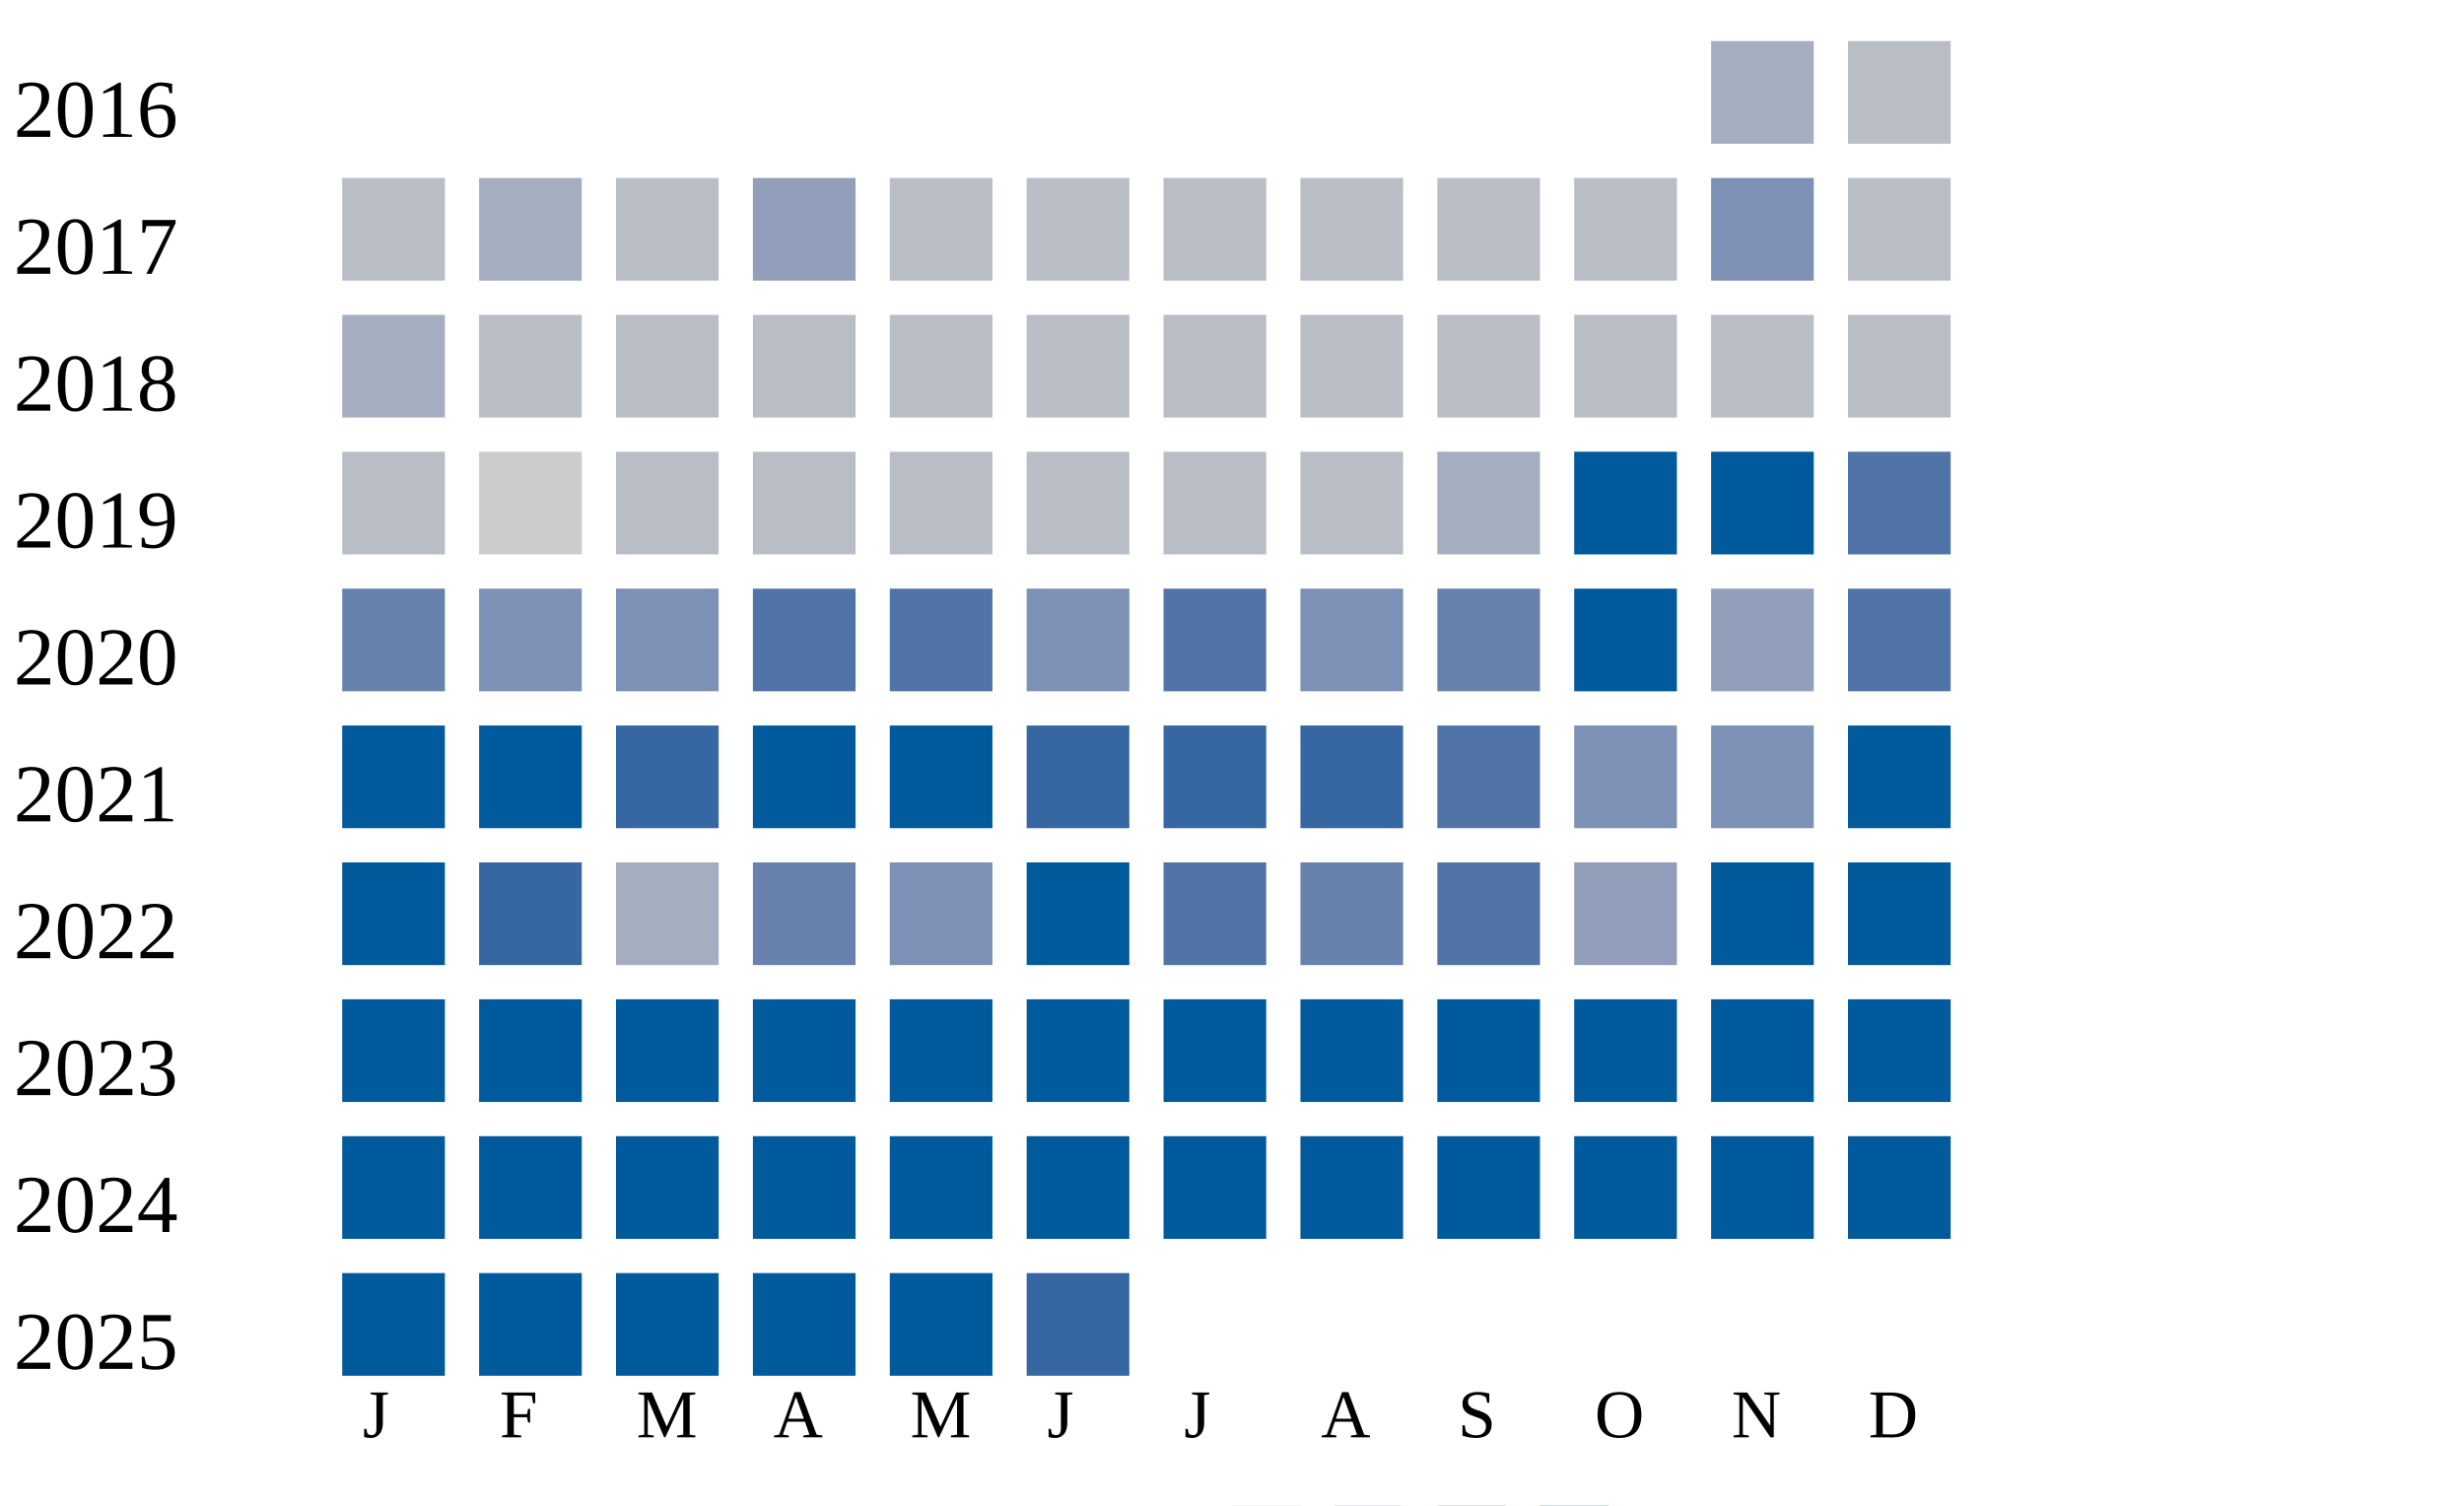
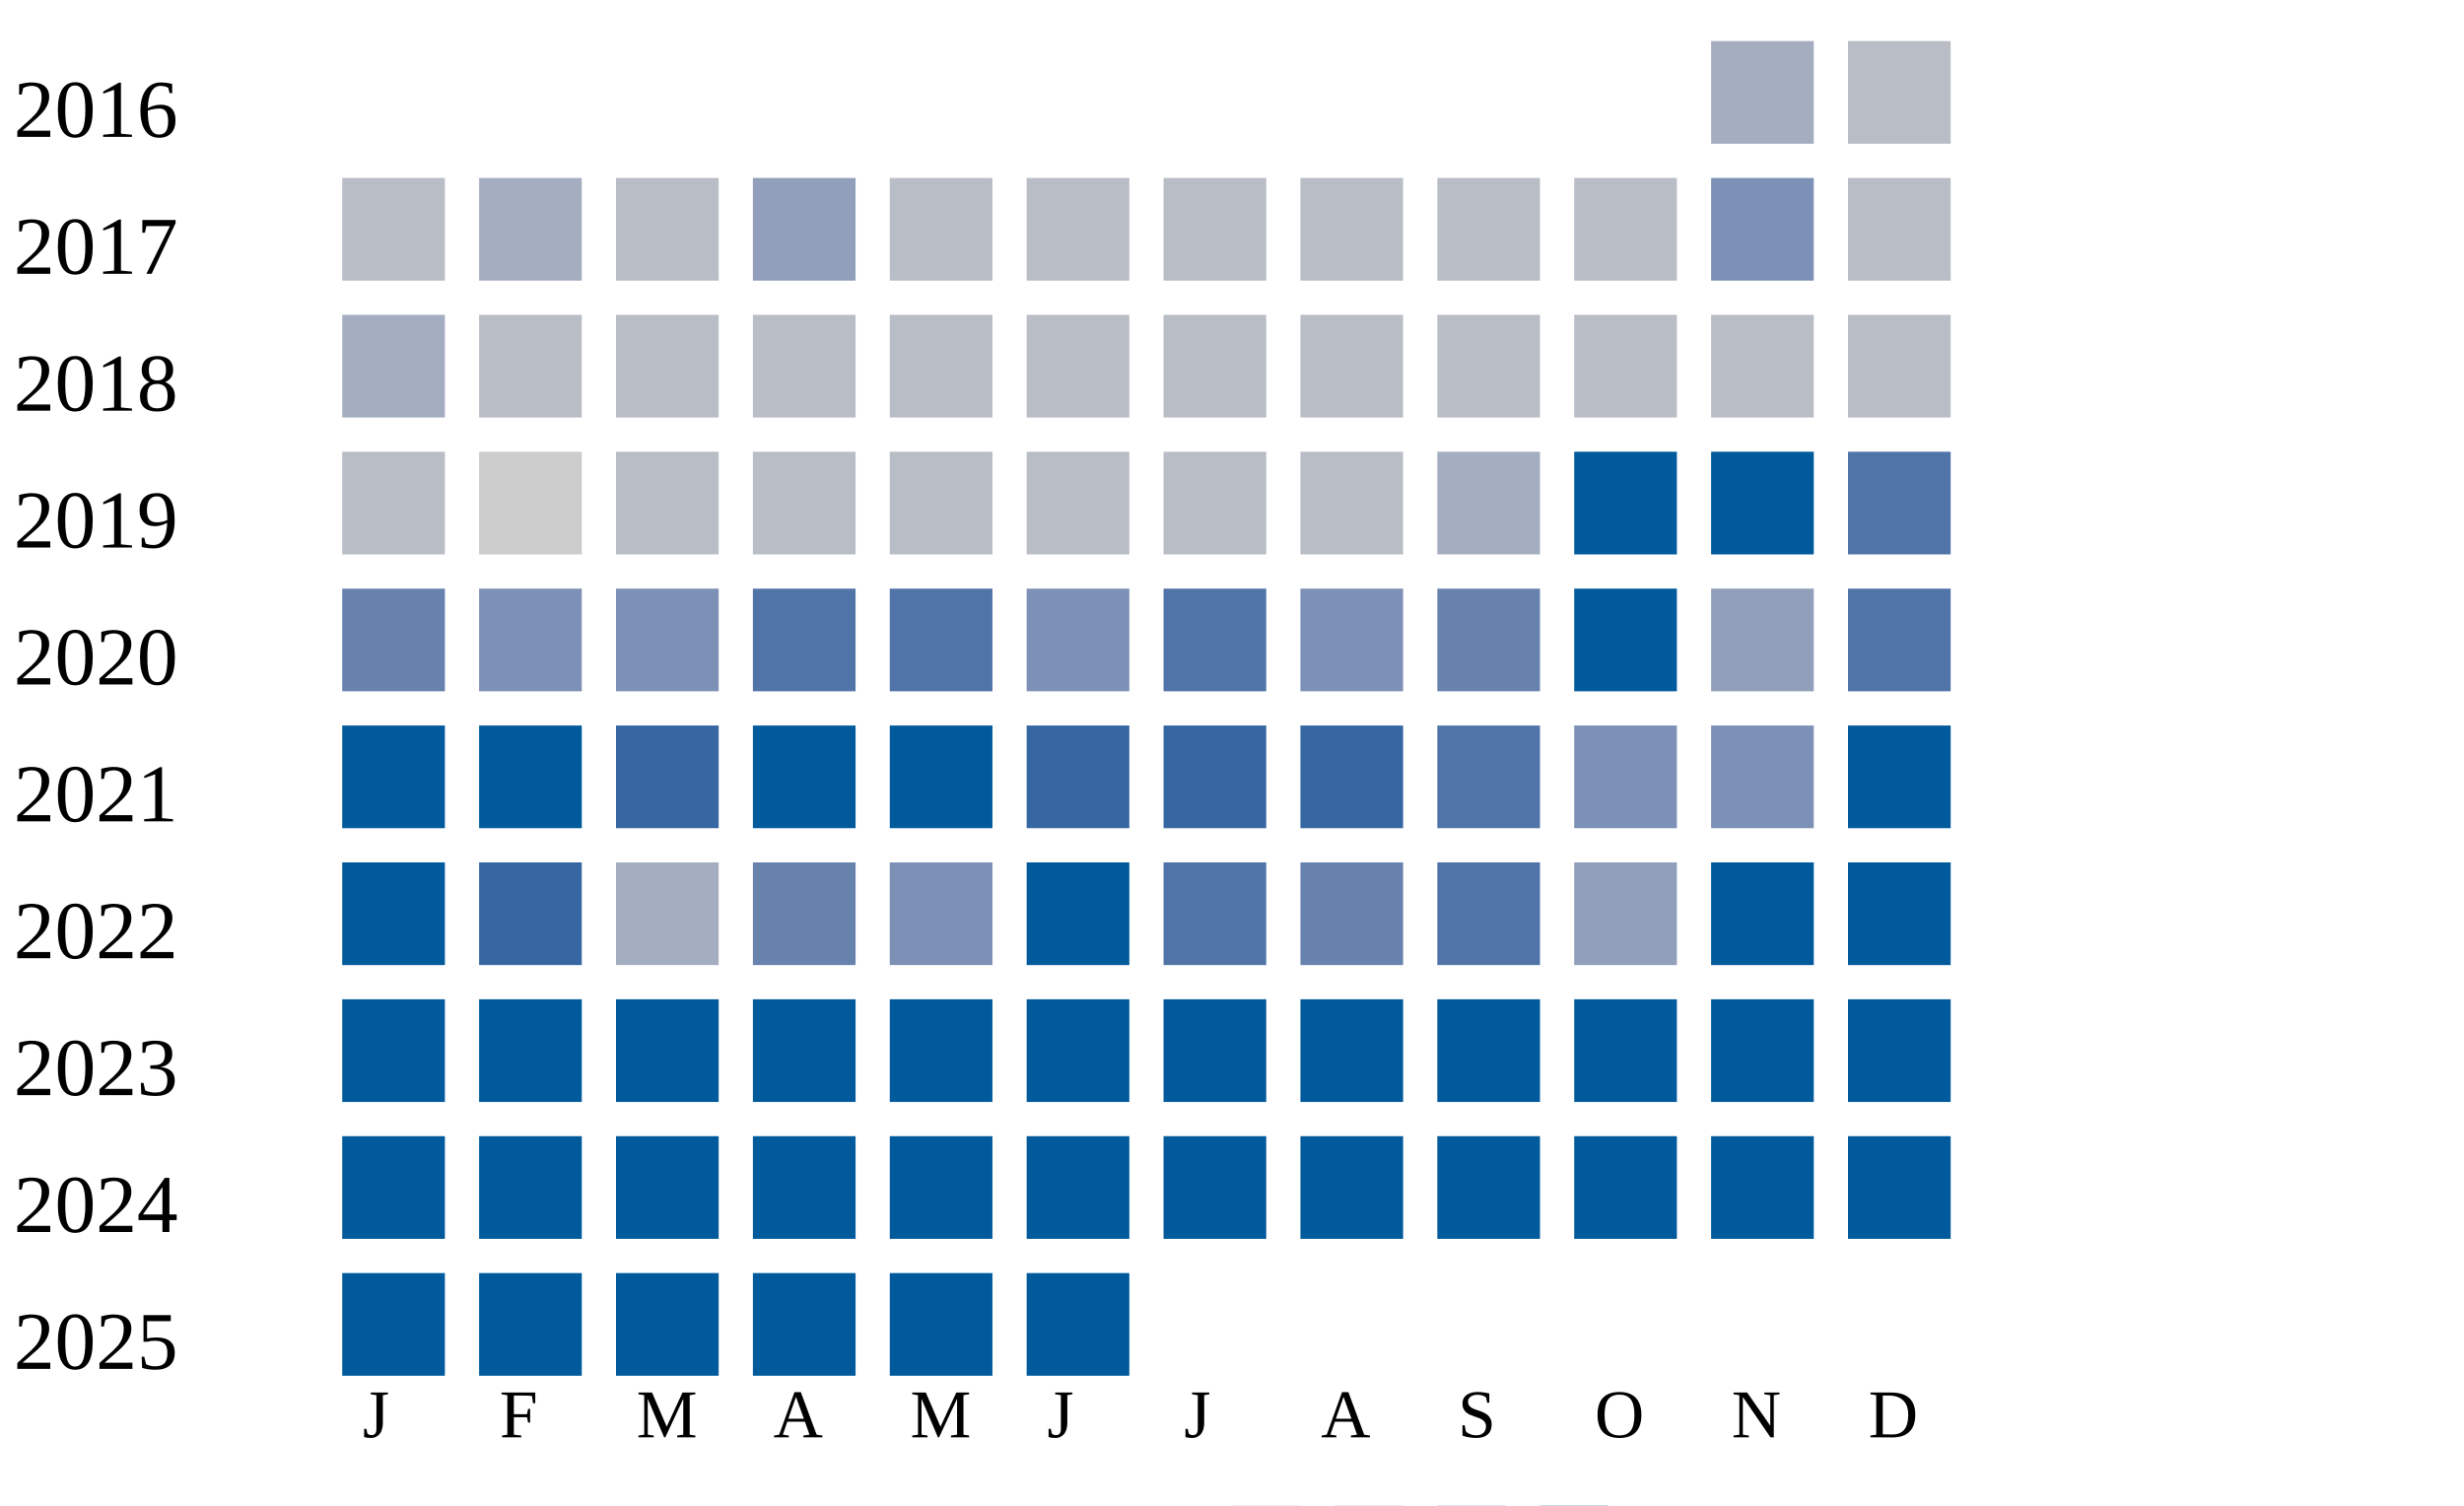
<svg xmlns="http://www.w3.org/2000/svg" width="360" height="220">
  <g transform="translate(0 0)">
    <text x="2" y="20">2016</text>
    <rect x="250" y="6" width="15" height="15" fill="#a5aec0" />
    <rect x="270" y="6" width="15" height="15" fill="#b9bdc6" />
  </g>
  <g transform="translate(0 20)">
    <text x="2" y="20">2017</text>
    <rect x="50" y="6" width="15" height="15" fill="#b9bdc6" />
    <rect x="70" y="6" width="15" height="15" fill="#a5aec0" />
    <rect x="90" y="6" width="15" height="15" fill="#b9bdc6" />
    <rect x="110" y="6" width="15" height="15" fill="#919fba" />
    <rect x="130" y="6" width="15" height="15" fill="#b9bdc6" />
    <rect x="150" y="6" width="15" height="15" fill="#b9bdc6" />
    <rect x="170" y="6" width="15" height="15" fill="#b9bdc6" />
    <rect x="190" y="6" width="15" height="15" fill="#b9bdc6" />
    <rect x="210" y="6" width="15" height="15" fill="#b9bdc6" />
    <rect x="230" y="6" width="15" height="15" fill="#b9bdc6" />
    <rect x="250" y="6" width="15" height="15" fill="#7d90b5" />
    <rect x="270" y="6" width="15" height="15" fill="#b9bdc6" />
  </g>
  <g transform="translate(0 40)">
    <text x="2" y="20">2018</text>
    <rect x="50" y="6" width="15" height="15" fill="#a5aec0" />
    <rect x="70" y="6" width="15" height="15" fill="#b9bdc6" />
    <rect x="90" y="6" width="15" height="15" fill="#b9bdc6" />
    <rect x="110" y="6" width="15" height="15" fill="#b9bdc6" />
    <rect x="130" y="6" width="15" height="15" fill="#b9bdc6" />
    <rect x="150" y="6" width="15" height="15" fill="#b9bdc6" />
    <rect x="170" y="6" width="15" height="15" fill="#b9bdc6" />
    <rect x="190" y="6" width="15" height="15" fill="#b9bdc6" />
    <rect x="210" y="6" width="15" height="15" fill="#b9bdc6" />
    <rect x="230" y="6" width="15" height="15" fill="#b9bdc6" />
    <rect x="250" y="6" width="15" height="15" fill="#b9bdc6" />
    <rect x="270" y="6" width="15" height="15" fill="#b9bdc6" />
  </g>
  <g transform="translate(0 60)">
    <text x="2" y="20">2019</text>
    <rect x="50" y="6" width="15" height="15" fill="#b9bdc6" />
    <rect x="70" y="6" width="15" height="15" fill="#cccccc" />
    <rect x="90" y="6" width="15" height="15" fill="#b9bdc6" />
    <rect x="110" y="6" width="15" height="15" fill="#b9bdc6" />
    <rect x="130" y="6" width="15" height="15" fill="#b9bdc6" />
    <rect x="150" y="6" width="15" height="15" fill="#b9bdc6" />
    <rect x="170" y="6" width="15" height="15" fill="#b9bdc6" />
    <rect x="190" y="6" width="15" height="15" fill="#b9bdc6" />
    <rect x="210" y="6" width="15" height="15" fill="#a5aec0" />
    <rect x="230" y="6" width="15" height="15" fill="#005a9c" />
    <rect x="250" y="6" width="15" height="15" fill="#005a9c" />
    <rect x="270" y="6" width="15" height="15" fill="#5174a8" />
  </g>
  <g transform="translate(0 80)">
    <text x="2" y="20">2020</text>
    <rect x="50" y="6" width="15" height="15" fill="#6882ae" />
    <rect x="70" y="6" width="15" height="15" fill="#7d90b5" />
    <rect x="90" y="6" width="15" height="15" fill="#7d90b5" />
    <rect x="110" y="6" width="15" height="15" fill="#5174a8" />
    <rect x="130" y="6" width="15" height="15" fill="#5174a8" />
    <rect x="150" y="6" width="15" height="15" fill="#7d90b5" />
    <rect x="170" y="6" width="15" height="15" fill="#5174a8" />
    <rect x="190" y="6" width="15" height="15" fill="#7d90b5" />
    <rect x="210" y="6" width="15" height="15" fill="#6882ae" />
    <rect x="230" y="6" width="15" height="15" fill="#005a9c" />
    <rect x="250" y="6" width="15" height="15" fill="#919fba" />
    <rect x="270" y="6" width="15" height="15" fill="#5174a8" />
  </g>
  <g transform="translate(0 100)">
    <text x="2" y="20">2021</text>
    <rect x="50" y="6" width="15" height="15" fill="#005a9c" />
    <rect x="70" y="6" width="15" height="15" fill="#005a9c" />
    <rect x="90" y="6" width="15" height="15" fill="#3667a2" />
    <rect x="110" y="6" width="15" height="15" fill="#005a9c" />
    <rect x="130" y="6" width="15" height="15" fill="#005a9c" />
    <rect x="150" y="6" width="15" height="15" fill="#3667a2" />
    <rect x="170" y="6" width="15" height="15" fill="#3667a2" />
    <rect x="190" y="6" width="15" height="15" fill="#3667a2" />
    <rect x="210" y="6" width="15" height="15" fill="#5174a8" />
    <rect x="230" y="6" width="15" height="15" fill="#7d90b5" />
    <rect x="250" y="6" width="15" height="15" fill="#7d90b5" />
    <rect x="270" y="6" width="15" height="15" fill="#005a9c" />
  </g>
  <g transform="translate(0 120)">
    <text x="2" y="20">2022</text>
    <rect x="50" y="6" width="15" height="15" fill="#005a9c" />
    <rect x="70" y="6" width="15" height="15" fill="#3667a2" />
    <rect x="90" y="6" width="15" height="15" fill="#a5aec0" />
    <rect x="110" y="6" width="15" height="15" fill="#6882ae" />
    <rect x="130" y="6" width="15" height="15" fill="#7d90b5" />
    <rect x="150" y="6" width="15" height="15" fill="#005a9c" />
    <rect x="170" y="6" width="15" height="15" fill="#5174a8" />
    <rect x="190" y="6" width="15" height="15" fill="#6882ae" />
    <rect x="210" y="6" width="15" height="15" fill="#5174a8" />
    <rect x="230" y="6" width="15" height="15" fill="#919fba" />
    <rect x="250" y="6" width="15" height="15" fill="#005a9c" />
    <rect x="270" y="6" width="15" height="15" fill="#005a9c" />
  </g>
  <g transform="translate(0 140)">
    <text x="2" y="20">2023</text>
    <rect x="50" y="6" width="15" height="15" fill="#005a9c" />
    <rect x="70" y="6" width="15" height="15" fill="#005a9c" />
    <rect x="90" y="6" width="15" height="15" fill="#005a9c" />
    <rect x="110" y="6" width="15" height="15" fill="#005a9c" />
    <rect x="130" y="6" width="15" height="15" fill="#005a9c" />
    <rect x="150" y="6" width="15" height="15" fill="#005a9c" />
    <rect x="170" y="6" width="15" height="15" fill="#005a9c" />
    <rect x="190" y="6" width="15" height="15" fill="#005a9c" />
    <rect x="210" y="6" width="15" height="15" fill="#005a9c" />
    <rect x="230" y="6" width="15" height="15" fill="#005a9c" />
    <rect x="250" y="6" width="15" height="15" fill="#005a9c" />
    <rect x="270" y="6" width="15" height="15" fill="#005a9c" />
  </g>
  <g transform="translate(0 160)">
    <text x="2" y="20">2024</text>
    <rect x="50" y="6" width="15" height="15" fill="#005a9c" />
    <rect x="70" y="6" width="15" height="15" fill="#005a9c" />
    <rect x="90" y="6" width="15" height="15" fill="#005a9c" />
    <rect x="110" y="6" width="15" height="15" fill="#005a9c" />
    <rect x="130" y="6" width="15" height="15" fill="#005a9c" />
    <rect x="150" y="6" width="15" height="15" fill="#005a9c" />
    <rect x="170" y="6" width="15" height="15" fill="#005a9c" />
    <rect x="190" y="6" width="15" height="15" fill="#005a9c" />
    <rect x="210" y="6" width="15" height="15" fill="#005a9c" />
    <rect x="230" y="6" width="15" height="15" fill="#005a9c" />
    <rect x="250" y="6" width="15" height="15" fill="#005a9c" />
    <rect x="270" y="6" width="15" height="15" fill="#005a9c" />
  </g>
  <g transform="translate(0 180)">
    <text x="2" y="20">2025</text>
    <rect x="50" y="6" width="15" height="15" fill="#005a9c" />
    <rect x="70" y="6" width="15" height="15" fill="#005a9c" />
    <rect x="90" y="6" width="15" height="15" fill="#005a9c" />
    <rect x="110" y="6" width="15" height="15" fill="#005a9c" />
    <rect x="130" y="6" width="15" height="15" fill="#005a9c" />
-     <rect x="150" y="6" width="15" height="15" fill="#3667a2" />
+     <rect x="150" y="6" width="15" height="15" fill="#005a9c" />
  </g>
  <text style="font-size: 10px; text-align: center" x="53" y="210">J</text>
  <text style="font-size: 10px; text-align: center" x="73" y="210">F</text>
  <text style="font-size: 10px; text-align: center" x="93" y="210">M</text>
  <text style="font-size: 10px; text-align: center" x="113" y="210">A</text>
  <text style="font-size: 10px; text-align: center" x="133" y="210">M</text>
  <text style="font-size: 10px; text-align: center" x="153" y="210">J</text>
  <text style="font-size: 10px; text-align: center" x="173" y="210">J</text>
  <text style="font-size: 10px; text-align: center" x="193" y="210">A</text>
  <text style="font-size: 10px; text-align: center" x="213" y="210">S</text>
  <text style="font-size: 10px; text-align: center" x="233" y="210">O</text>
  <text style="font-size: 10px; text-align: center" x="253" y="210">N</text>
  <text style="font-size: 10px; text-align: center" x="273" y="210">D</text>
  <text style="font-size: 10px;" x="155" y="229">Less</text>
  <rect fill="#b9bdc6" width="10" height="10" x="180" y="220" />
  <rect fill="#919fba" width="10" height="10" x="195" y="220" />
  <rect fill="#6882ae" width="10" height="10" x="210" y="220" />
  <rect fill="#005a9c" width="10" height="10" x="225" y="220" />
  <text x="240" y="229" style="font-size: 10px;">More</text>
</svg>
